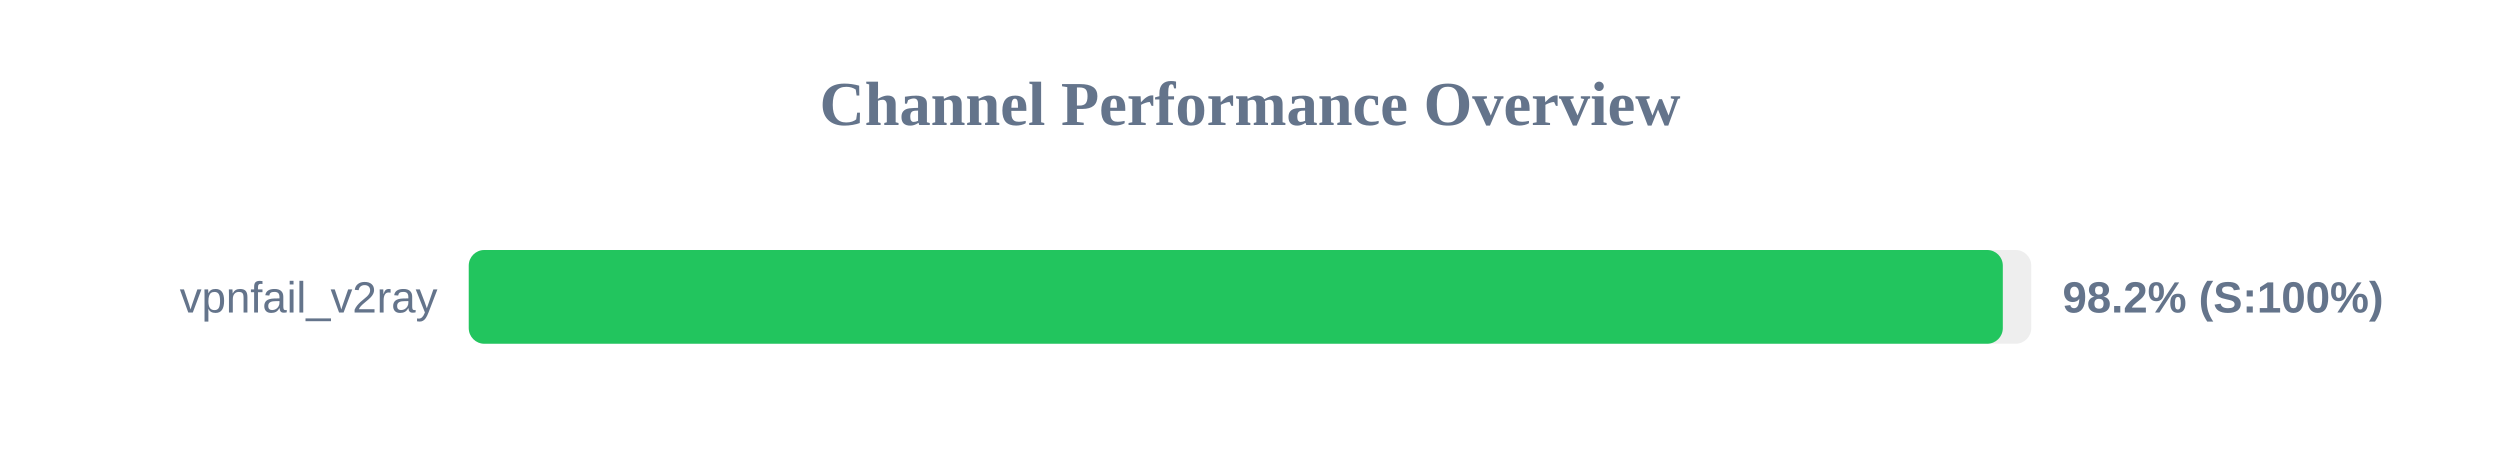
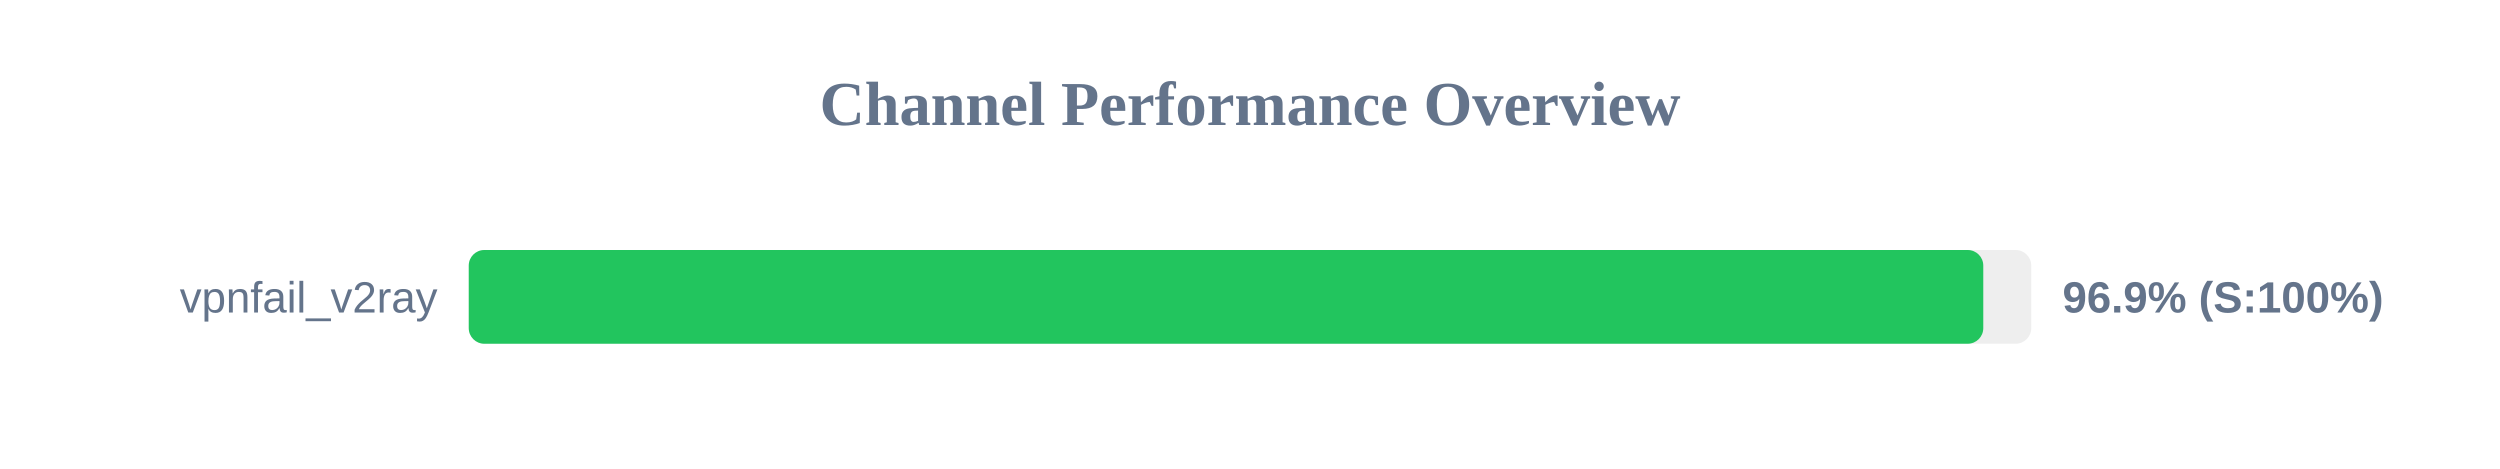
<svg xmlns="http://www.w3.org/2000/svg" width="800" height="150" version="1.1">
  <style>
        .row { font: 14px Arial; fill: #64748b; }
        .score { font: bold 14px Arial; fill: #64748b; }
    </style>
  <text x="400" y="40" text-anchor="middle" font-size="20px" font-weight="bold" fill="#64748b">Channel Performance Overview</text>
  <rect x="150" y="80" width="500" height="30" fill="#eee" rx="5" />
-   <rect x="150" y="80" width="490.9" height="30" fill="#22c55e" rx="5" />
+   <rect x="150" y="80" width="484.65" height="30" fill="#22c55e" rx="5" />
  <text x="140" y="100" text-anchor="end" class="row">vpnfail_v2ray</text>
-   <text x="660" y="100" text-anchor="start" class="score">98.2% (S:100%)</text>
+   <text x="660" y="100" text-anchor="start" class="score">96.9% (S:100%)</text>
</svg>
